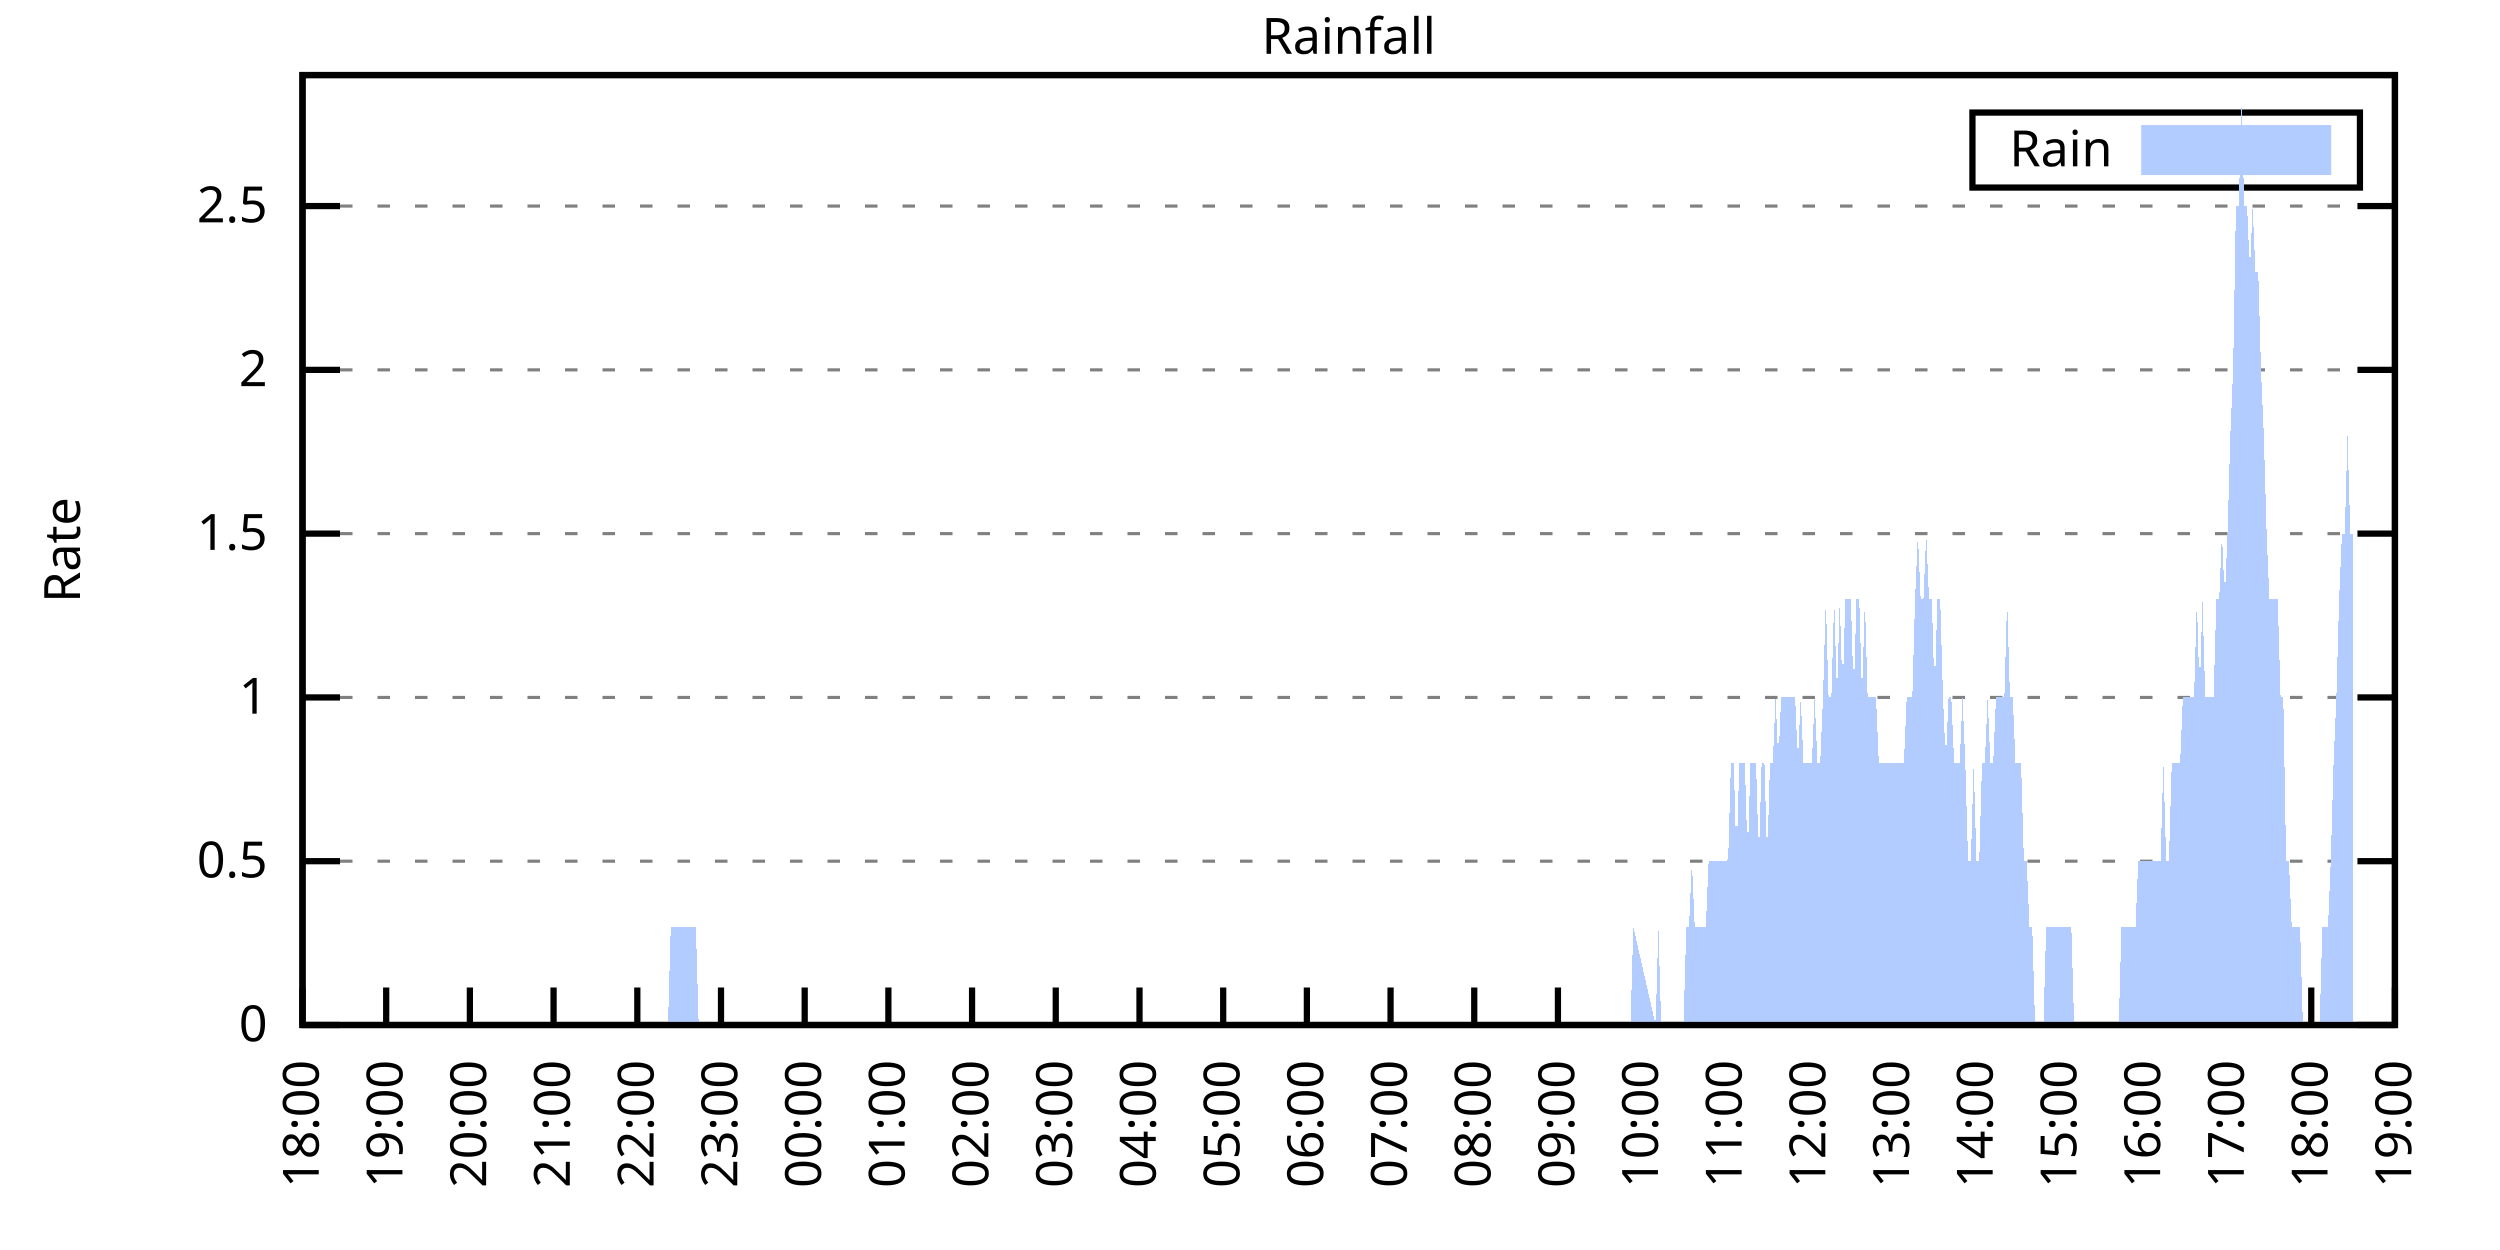
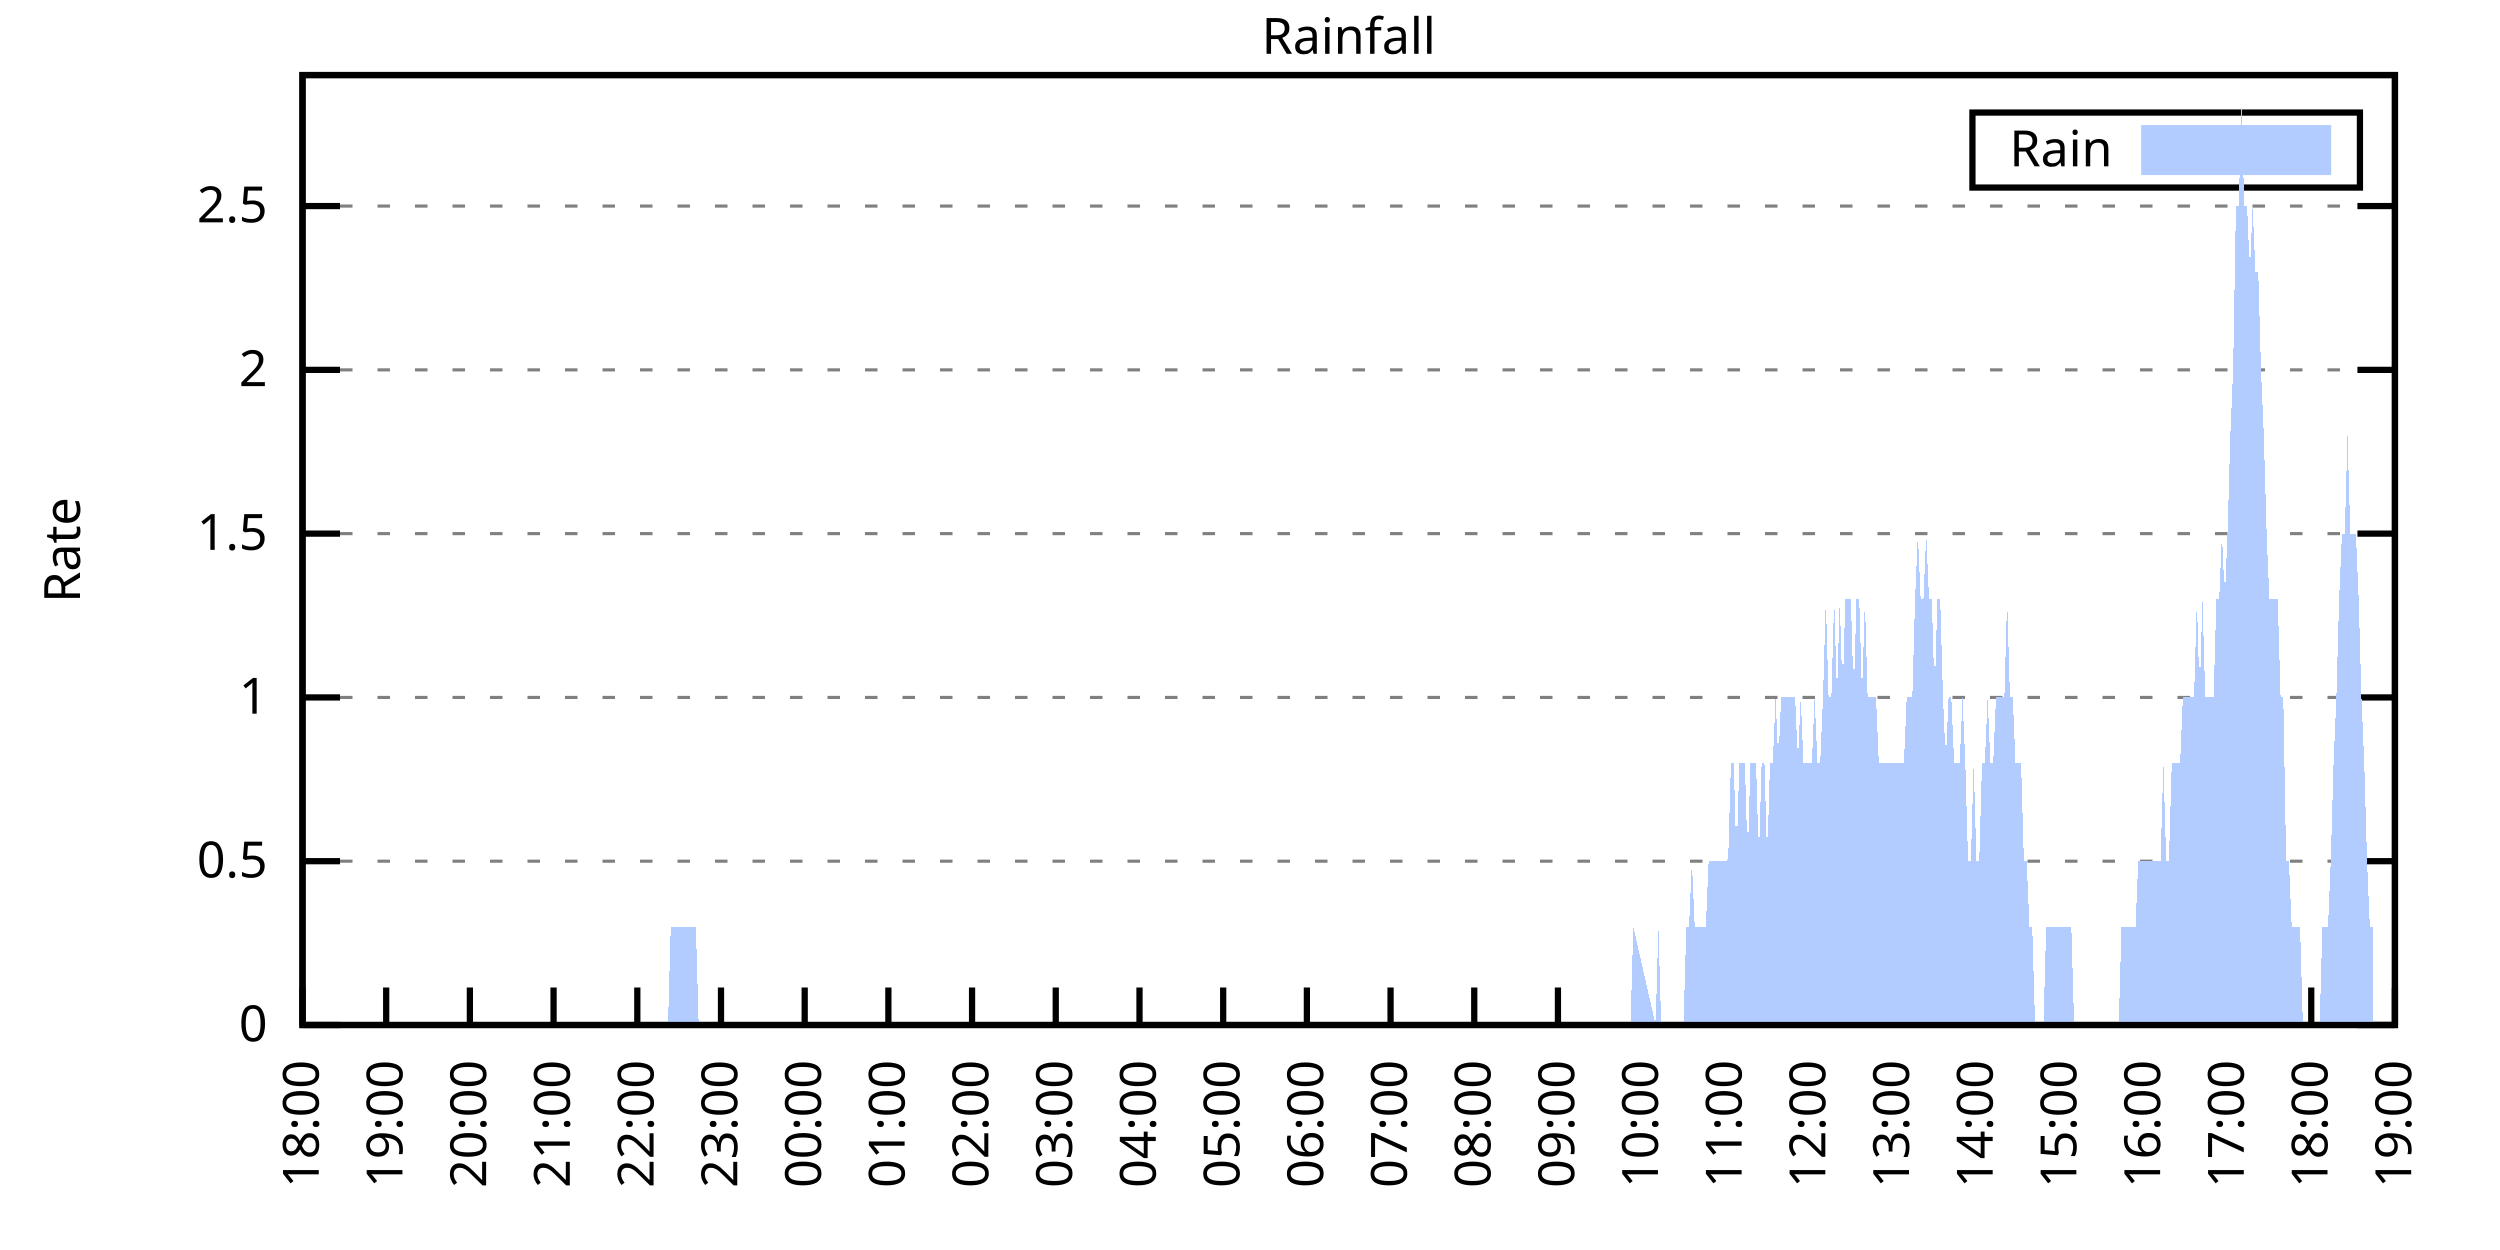
<svg xmlns="http://www.w3.org/2000/svg" xmlns:xlink="http://www.w3.org/1999/xlink" width="400" height="200" viewBox="0 0 400 200">
  <g id="gnuplot_canvas">
    <rect x="0" y="0" width="400" height="200" fill="none" />
    <defs>
      <circle id="gpDot" r="0.5" stroke-width="0.5" stroke="currentColor" />
      <path id="gpPt0" stroke-width="0.333" stroke="currentColor" d="M-1,0 h2 M0,-1 v2" />
      <path id="gpPt1" stroke-width="0.333" stroke="currentColor" d="M-1,-1 L1,1 M1,-1 L-1,1" />
      <path id="gpPt2" stroke-width="0.333" stroke="currentColor" d="M-1,0 L1,0 M0,-1 L0,1 M-1,-1 L1,1 M-1,1 L1,-1" />
      <rect id="gpPt3" stroke-width="0.333" stroke="currentColor" x="-1" y="-1" width="2" height="2" />
      <rect id="gpPt4" stroke-width="0.333" stroke="currentColor" fill="currentColor" x="-1" y="-1" width="2" height="2" />
      <circle id="gpPt5" stroke-width="0.333" stroke="currentColor" cx="0" cy="0" r="1" />
      <use xlink:href="#gpPt5" id="gpPt6" fill="currentColor" stroke="none" />
      <path id="gpPt7" stroke-width="0.333" stroke="currentColor" d="M0,-1.33 L-1.33,0.67 L1.33,0.67 z" />
      <use xlink:href="#gpPt7" id="gpPt8" fill="currentColor" stroke="none" />
      <use xlink:href="#gpPt7" id="gpPt9" stroke="currentColor" transform="rotate(180)" />
      <use xlink:href="#gpPt9" id="gpPt10" fill="currentColor" stroke="none" />
      <use xlink:href="#gpPt3" id="gpPt11" stroke="currentColor" transform="rotate(45)" />
      <use xlink:href="#gpPt11" id="gpPt12" fill="currentColor" stroke="none" />
      <path id="gpPt13" stroke-width="0.333" stroke="currentColor" d="M0,1.330 L1.265,0.411 L0.782,-1.067 L-0.782,-1.076 L-1.265,0.411 z" />
      <use xlink:href="#gpPt13" id="gpPt14" fill="currentColor" stroke="none" />
      <filter id="textbox" filterUnits="objectBoundingBox" x="0" y="0" height="1" width="1">
        <feFlood flood-color="white" flood-opacity="1" result="bgnd" />
        <feComposite in="SourceGraphic" in2="bgnd" operator="atop" />
      </filter>
      <filter id="greybox" filterUnits="objectBoundingBox" x="0" y="0" height="1" width="1">
        <feFlood flood-color="lightgrey" flood-opacity="1" result="grey" />
        <feComposite in="SourceGraphic" in2="grey" operator="atop" />
      </filter>
    </defs>
    <g fill="none" color="white" stroke="currentColor" stroke-width="1.00" stroke-linecap="butt" stroke-linejoin="miter">
</g>
    <g fill="none" color="black" stroke="currentColor" stroke-width="1.00" stroke-linecap="butt" stroke-linejoin="miter">
      <g stroke="none" shape-rendering="crispEdges">
        <polygon fill="rgb(255, 255, 255)" points="48.40,164.00 383.18,164.00 383.18,12.02 48.40,12.02 " />
      </g>
    </g>
    <g fill="none" color="black" stroke="currentColor" stroke-width="1.00" stroke-linecap="butt" stroke-linejoin="miter">
</g>
    <g fill="none" color="black" stroke="black" stroke-width="0.50" stroke-linecap="butt" stroke-linejoin="miter">
</g>
    <g fill="none" color="gray" stroke="currentColor" stroke-width="0.50" stroke-linecap="butt" stroke-linejoin="miter">
      <path stroke="gray" stroke-dasharray="2,4" class="gridline" d="M48.40,164.00 L383.19,164.00  " />
    </g>
    <g fill="none" color="gray" stroke="gray" stroke-width="1.00" stroke-linecap="butt" stroke-linejoin="miter">
</g>
    <g fill="none" color="black" stroke="currentColor" stroke-width="1.00" stroke-linecap="butt" stroke-linejoin="miter">
      <path stroke="black" d="M48.40,164.00 L54.40,164.00 M383.19,164.00 L377.19,164.00  " />
      <g transform="translate(42.80,166.60)" stroke="none" fill="black" font-family="Sans" font-size="8.00" text-anchor="end">
        <text>
          <tspan font-family="Sans"> 0</tspan>
        </text>
      </g>
    </g>
    <g fill="none" color="black" stroke="currentColor" stroke-width="1.00" stroke-linecap="butt" stroke-linejoin="miter">
</g>
    <g fill="none" color="black" stroke="black" stroke-width="0.50" stroke-linecap="butt" stroke-linejoin="miter">
</g>
    <g fill="none" color="gray" stroke="currentColor" stroke-width="0.50" stroke-linecap="butt" stroke-linejoin="miter">
      <path stroke="gray" stroke-dasharray="2,4" class="gridline" d="M48.40,137.79 L383.19,137.79  " />
    </g>
    <g fill="none" color="gray" stroke="gray" stroke-width="1.00" stroke-linecap="butt" stroke-linejoin="miter">
</g>
    <g fill="none" color="black" stroke="currentColor" stroke-width="1.00" stroke-linecap="butt" stroke-linejoin="miter">
      <path stroke="black" d="M48.40,137.79 L54.40,137.79 M383.19,137.79 L377.19,137.79  " />
      <g transform="translate(42.80,140.39)" stroke="none" fill="black" font-family="Sans" font-size="8.00" text-anchor="end">
        <text>
          <tspan font-family="Sans"> 0.5</tspan>
        </text>
      </g>
    </g>
    <g fill="none" color="black" stroke="currentColor" stroke-width="1.00" stroke-linecap="butt" stroke-linejoin="miter">
</g>
    <g fill="none" color="black" stroke="black" stroke-width="0.50" stroke-linecap="butt" stroke-linejoin="miter">
</g>
    <g fill="none" color="gray" stroke="currentColor" stroke-width="0.50" stroke-linecap="butt" stroke-linejoin="miter">
      <path stroke="gray" stroke-dasharray="2,4" class="gridline" d="M48.40,111.59 L383.19,111.59  " />
    </g>
    <g fill="none" color="gray" stroke="gray" stroke-width="1.00" stroke-linecap="butt" stroke-linejoin="miter">
</g>
    <g fill="none" color="black" stroke="currentColor" stroke-width="1.00" stroke-linecap="butt" stroke-linejoin="miter">
      <path stroke="black" d="M48.40,111.59 L54.40,111.59 M383.19,111.59 L377.19,111.59  " />
      <g transform="translate(42.80,114.19)" stroke="none" fill="black" font-family="Sans" font-size="8.00" text-anchor="end">
        <text>
          <tspan font-family="Sans"> 1</tspan>
        </text>
      </g>
    </g>
    <g fill="none" color="black" stroke="currentColor" stroke-width="1.00" stroke-linecap="butt" stroke-linejoin="miter">
</g>
    <g fill="none" color="black" stroke="black" stroke-width="0.50" stroke-linecap="butt" stroke-linejoin="miter">
</g>
    <g fill="none" color="gray" stroke="currentColor" stroke-width="0.50" stroke-linecap="butt" stroke-linejoin="miter">
      <path stroke="gray" stroke-dasharray="2,4" class="gridline" d="M48.40,85.38 L383.19,85.38  " />
    </g>
    <g fill="none" color="gray" stroke="gray" stroke-width="1.00" stroke-linecap="butt" stroke-linejoin="miter">
</g>
    <g fill="none" color="black" stroke="currentColor" stroke-width="1.00" stroke-linecap="butt" stroke-linejoin="miter">
      <path stroke="black" d="M48.40,85.38 L54.40,85.38 M383.19,85.38 L377.19,85.38  " />
      <g transform="translate(42.80,87.98)" stroke="none" fill="black" font-family="Sans" font-size="8.00" text-anchor="end">
        <text>
          <tspan font-family="Sans"> 1.5</tspan>
        </text>
      </g>
    </g>
    <g fill="none" color="black" stroke="currentColor" stroke-width="1.00" stroke-linecap="butt" stroke-linejoin="miter">
</g>
    <g fill="none" color="black" stroke="black" stroke-width="0.50" stroke-linecap="butt" stroke-linejoin="miter">
</g>
    <g fill="none" color="gray" stroke="currentColor" stroke-width="0.50" stroke-linecap="butt" stroke-linejoin="miter">
      <path stroke="gray" stroke-dasharray="2,4" class="gridline" d="M48.40,59.18 L383.19,59.18  " />
    </g>
    <g fill="none" color="gray" stroke="gray" stroke-width="1.00" stroke-linecap="butt" stroke-linejoin="miter">
</g>
    <g fill="none" color="black" stroke="currentColor" stroke-width="1.00" stroke-linecap="butt" stroke-linejoin="miter">
      <path stroke="black" d="M48.40,59.18 L54.40,59.18 M383.19,59.18 L377.19,59.18  " />
      <g transform="translate(42.80,61.78)" stroke="none" fill="black" font-family="Sans" font-size="8.00" text-anchor="end">
        <text>
          <tspan font-family="Sans"> 2</tspan>
        </text>
      </g>
    </g>
    <g fill="none" color="black" stroke="currentColor" stroke-width="1.00" stroke-linecap="butt" stroke-linejoin="miter">
</g>
    <g fill="none" color="black" stroke="black" stroke-width="0.50" stroke-linecap="butt" stroke-linejoin="miter">
</g>
    <g fill="none" color="gray" stroke="currentColor" stroke-width="0.50" stroke-linecap="butt" stroke-linejoin="miter">
      <path stroke="gray" stroke-dasharray="2,4" class="gridline" d="M48.40,32.97 L383.19,32.97  " />
    </g>
    <g fill="none" color="gray" stroke="gray" stroke-width="1.00" stroke-linecap="butt" stroke-linejoin="miter">
</g>
    <g fill="none" color="black" stroke="currentColor" stroke-width="1.00" stroke-linecap="butt" stroke-linejoin="miter">
      <path stroke="black" d="M48.40,32.97 L54.40,32.97 M383.19,32.97 L377.19,32.97  " />
      <g transform="translate(42.80,35.57)" stroke="none" fill="black" font-family="Sans" font-size="8.00" text-anchor="end">
        <text>
          <tspan font-family="Sans"> 2.5</tspan>
        </text>
      </g>
    </g>
    <g fill="none" color="black" stroke="currentColor" stroke-width="1.00" stroke-linecap="butt" stroke-linejoin="miter">
      <path stroke="black" d="M48.40,164.00 L48.40,158.00  " />
      <g transform="translate(51.00,169.60) rotate(270.00)" stroke="none" fill="black" font-family="Sans" font-size="8.00" text-anchor="end">
        <text>
          <tspan font-family="Sans">18:00</tspan>
        </text>
      </g>
    </g>
    <g fill="none" color="black" stroke="currentColor" stroke-width="1.00" stroke-linecap="butt" stroke-linejoin="miter">
      <path stroke="black" d="M61.79,164.00 L61.79,158.00  " />
      <g transform="translate(64.39,169.60) rotate(270.00)" stroke="none" fill="black" font-family="Sans" font-size="8.00" text-anchor="end">
        <text>
          <tspan font-family="Sans">19:00</tspan>
        </text>
      </g>
    </g>
    <g fill="none" color="black" stroke="currentColor" stroke-width="1.00" stroke-linecap="butt" stroke-linejoin="miter">
      <path stroke="black" d="M75.18,164.00 L75.18,158.00  " />
      <g transform="translate(77.78,169.60) rotate(270.00)" stroke="none" fill="black" font-family="Sans" font-size="8.00" text-anchor="end">
        <text>
          <tspan font-family="Sans">20:00</tspan>
        </text>
      </g>
    </g>
    <g fill="none" color="black" stroke="currentColor" stroke-width="1.00" stroke-linecap="butt" stroke-linejoin="miter">
      <path stroke="black" d="M88.57,164.00 L88.57,158.00  " />
      <g transform="translate(91.17,169.60) rotate(270.00)" stroke="none" fill="black" font-family="Sans" font-size="8.00" text-anchor="end">
        <text>
          <tspan font-family="Sans">21:00</tspan>
        </text>
      </g>
    </g>
    <g fill="none" color="black" stroke="currentColor" stroke-width="1.00" stroke-linecap="butt" stroke-linejoin="miter">
      <path stroke="black" d="M101.97,164.00 L101.97,158.00  " />
      <g transform="translate(104.57,169.60) rotate(270.00)" stroke="none" fill="black" font-family="Sans" font-size="8.00" text-anchor="end">
        <text>
          <tspan font-family="Sans">22:00</tspan>
        </text>
      </g>
    </g>
    <g fill="none" color="black" stroke="currentColor" stroke-width="1.00" stroke-linecap="butt" stroke-linejoin="miter">
      <path stroke="black" d="M115.36,164.00 L115.36,158.00  " />
      <g transform="translate(117.96,169.60) rotate(270.00)" stroke="none" fill="black" font-family="Sans" font-size="8.00" text-anchor="end">
        <text>
          <tspan font-family="Sans">23:00</tspan>
        </text>
      </g>
    </g>
    <g fill="none" color="black" stroke="currentColor" stroke-width="1.00" stroke-linecap="butt" stroke-linejoin="miter">
      <path stroke="black" d="M128.75,164.00 L128.75,158.00  " />
      <g transform="translate(131.35,169.60) rotate(270.00)" stroke="none" fill="black" font-family="Sans" font-size="8.00" text-anchor="end">
        <text>
          <tspan font-family="Sans">00:00</tspan>
        </text>
      </g>
    </g>
    <g fill="none" color="black" stroke="currentColor" stroke-width="1.00" stroke-linecap="butt" stroke-linejoin="miter">
      <path stroke="black" d="M142.14,164.00 L142.14,158.00  " />
      <g transform="translate(144.74,169.60) rotate(270.00)" stroke="none" fill="black" font-family="Sans" font-size="8.00" text-anchor="end">
        <text>
          <tspan font-family="Sans">01:00</tspan>
        </text>
      </g>
    </g>
    <g fill="none" color="black" stroke="currentColor" stroke-width="1.00" stroke-linecap="butt" stroke-linejoin="miter">
      <path stroke="black" d="M155.53,164.00 L155.53,158.00  " />
      <g transform="translate(158.13,169.60) rotate(270.00)" stroke="none" fill="black" font-family="Sans" font-size="8.00" text-anchor="end">
        <text>
          <tspan font-family="Sans">02:00</tspan>
        </text>
      </g>
    </g>
    <g fill="none" color="black" stroke="currentColor" stroke-width="1.00" stroke-linecap="butt" stroke-linejoin="miter">
      <path stroke="black" d="M168.92,164.00 L168.92,158.00  " />
      <g transform="translate(171.52,169.60) rotate(270.00)" stroke="none" fill="black" font-family="Sans" font-size="8.00" text-anchor="end">
        <text>
          <tspan font-family="Sans">03:00</tspan>
        </text>
      </g>
    </g>
    <g fill="none" color="black" stroke="currentColor" stroke-width="1.00" stroke-linecap="butt" stroke-linejoin="miter">
      <path stroke="black" d="M182.32,164.00 L182.32,158.00  " />
      <g transform="translate(184.92,169.60) rotate(270.00)" stroke="none" fill="black" font-family="Sans" font-size="8.00" text-anchor="end">
        <text>
          <tspan font-family="Sans">04:00</tspan>
        </text>
      </g>
    </g>
    <g fill="none" color="black" stroke="currentColor" stroke-width="1.00" stroke-linecap="butt" stroke-linejoin="miter">
      <path stroke="black" d="M195.71,164.00 L195.71,158.00  " />
      <g transform="translate(198.31,169.60) rotate(270.00)" stroke="none" fill="black" font-family="Sans" font-size="8.00" text-anchor="end">
        <text>
          <tspan font-family="Sans">05:00</tspan>
        </text>
      </g>
    </g>
    <g fill="none" color="black" stroke="currentColor" stroke-width="1.00" stroke-linecap="butt" stroke-linejoin="miter">
      <path stroke="black" d="M209.10,164.00 L209.10,158.00  " />
      <g transform="translate(211.70,169.60) rotate(270.00)" stroke="none" fill="black" font-family="Sans" font-size="8.00" text-anchor="end">
        <text>
          <tspan font-family="Sans">06:00</tspan>
        </text>
      </g>
    </g>
    <g fill="none" color="black" stroke="currentColor" stroke-width="1.00" stroke-linecap="butt" stroke-linejoin="miter">
      <path stroke="black" d="M222.49,164.00 L222.49,158.00  " />
      <g transform="translate(225.09,169.60) rotate(270.00)" stroke="none" fill="black" font-family="Sans" font-size="8.00" text-anchor="end">
        <text>
          <tspan font-family="Sans">07:00</tspan>
        </text>
      </g>
    </g>
    <g fill="none" color="black" stroke="currentColor" stroke-width="1.00" stroke-linecap="butt" stroke-linejoin="miter">
      <path stroke="black" d="M235.88,164.00 L235.88,158.00  " />
      <g transform="translate(238.48,169.60) rotate(270.00)" stroke="none" fill="black" font-family="Sans" font-size="8.00" text-anchor="end">
        <text>
          <tspan font-family="Sans">08:00</tspan>
        </text>
      </g>
    </g>
    <g fill="none" color="black" stroke="currentColor" stroke-width="1.00" stroke-linecap="butt" stroke-linejoin="miter">
      <path stroke="black" d="M249.27,164.00 L249.27,158.00  " />
      <g transform="translate(251.87,169.60) rotate(270.00)" stroke="none" fill="black" font-family="Sans" font-size="8.00" text-anchor="end">
        <text>
          <tspan font-family="Sans">09:00</tspan>
        </text>
      </g>
    </g>
    <g fill="none" color="black" stroke="currentColor" stroke-width="1.00" stroke-linecap="butt" stroke-linejoin="miter">
      <path stroke="black" d="M262.67,164.00 L262.67,158.00  " />
      <g transform="translate(265.27,169.60) rotate(270.00)" stroke="none" fill="black" font-family="Sans" font-size="8.00" text-anchor="end">
        <text>
          <tspan font-family="Sans">10:00</tspan>
        </text>
      </g>
    </g>
    <g fill="none" color="black" stroke="currentColor" stroke-width="1.00" stroke-linecap="butt" stroke-linejoin="miter">
      <path stroke="black" d="M276.06,164.00 L276.06,158.00  " />
      <g transform="translate(278.66,169.60) rotate(270.00)" stroke="none" fill="black" font-family="Sans" font-size="8.00" text-anchor="end">
        <text>
          <tspan font-family="Sans">11:00</tspan>
        </text>
      </g>
    </g>
    <g fill="none" color="black" stroke="currentColor" stroke-width="1.00" stroke-linecap="butt" stroke-linejoin="miter">
      <path stroke="black" d="M289.45,164.00 L289.45,158.00  " />
      <g transform="translate(292.05,169.60) rotate(270.00)" stroke="none" fill="black" font-family="Sans" font-size="8.00" text-anchor="end">
        <text>
          <tspan font-family="Sans">12:00</tspan>
        </text>
      </g>
    </g>
    <g fill="none" color="black" stroke="currentColor" stroke-width="1.00" stroke-linecap="butt" stroke-linejoin="miter">
      <path stroke="black" d="M302.84,164.00 L302.84,158.00  " />
      <g transform="translate(305.44,169.60) rotate(270.00)" stroke="none" fill="black" font-family="Sans" font-size="8.00" text-anchor="end">
        <text>
          <tspan font-family="Sans">13:00</tspan>
        </text>
      </g>
    </g>
    <g fill="none" color="black" stroke="currentColor" stroke-width="1.00" stroke-linecap="butt" stroke-linejoin="miter">
      <path stroke="black" d="M316.23,164.00 L316.23,158.00  " />
      <g transform="translate(318.83,169.60) rotate(270.00)" stroke="none" fill="black" font-family="Sans" font-size="8.00" text-anchor="end">
        <text>
          <tspan font-family="Sans">14:00</tspan>
        </text>
      </g>
    </g>
    <g fill="none" color="black" stroke="currentColor" stroke-width="1.00" stroke-linecap="butt" stroke-linejoin="miter">
      <path stroke="black" d="M329.62,164.00 L329.62,158.00  " />
      <g transform="translate(332.22,169.60) rotate(270.00)" stroke="none" fill="black" font-family="Sans" font-size="8.00" text-anchor="end">
        <text>
          <tspan font-family="Sans">15:00</tspan>
        </text>
      </g>
    </g>
    <g fill="none" color="black" stroke="currentColor" stroke-width="1.00" stroke-linecap="butt" stroke-linejoin="miter">
      <path stroke="black" d="M343.02,164.00 L343.02,158.00  " />
      <g transform="translate(345.62,169.60) rotate(270.00)" stroke="none" fill="black" font-family="Sans" font-size="8.00" text-anchor="end">
        <text>
          <tspan font-family="Sans">16:00</tspan>
        </text>
      </g>
    </g>
    <g fill="none" color="black" stroke="currentColor" stroke-width="1.00" stroke-linecap="butt" stroke-linejoin="miter">
      <path stroke="black" d="M356.41,164.00 L356.41,158.00  " />
      <g transform="translate(359.01,169.60) rotate(270.00)" stroke="none" fill="black" font-family="Sans" font-size="8.00" text-anchor="end">
        <text>
          <tspan font-family="Sans">17:00</tspan>
        </text>
      </g>
    </g>
    <g fill="none" color="black" stroke="currentColor" stroke-width="1.00" stroke-linecap="butt" stroke-linejoin="miter">
      <path stroke="black" d="M369.80,164.00 L369.80,158.00  " />
      <g transform="translate(372.40,169.60) rotate(270.00)" stroke="none" fill="black" font-family="Sans" font-size="8.00" text-anchor="end">
        <text>
          <tspan font-family="Sans">18:00</tspan>
        </text>
      </g>
    </g>
    <g fill="none" color="black" stroke="currentColor" stroke-width="1.00" stroke-linecap="butt" stroke-linejoin="miter">
      <path stroke="black" d="M383.19,164.00 L383.19,158.00  " />
      <g transform="translate(385.79,169.60) rotate(270.00)" stroke="none" fill="black" font-family="Sans" font-size="8.00" text-anchor="end">
        <text>
          <tspan font-family="Sans">19:00</tspan>
        </text>
      </g>
    </g>
    <g fill="none" color="black" stroke="currentColor" stroke-width="1.00" stroke-linecap="butt" stroke-linejoin="miter">
</g>
    <g fill="none" color="black" stroke="currentColor" stroke-width="1.00" stroke-linecap="butt" stroke-linejoin="miter">
      <path stroke="black" d="M48.40,12.01 L48.40,164.00 L383.19,164.00 L383.19,12.01 L48.40,12.01 Z  " />
    </g>
    <g fill="none" color="black" stroke="currentColor" stroke-width="1.00" stroke-linecap="butt" stroke-linejoin="miter">
</g>
    <g fill="none" color="black" stroke="currentColor" stroke-width="1.00" stroke-linecap="butt" stroke-linejoin="miter">
      <path stroke="black" d="M315.59,30.01 L315.59,18.01 L377.59,18.01 L377.59,30.01 L315.59,30.01 Z  " />
    </g>
    <g id="Rainfall_plot_1">
      <g fill="none" color="white" stroke="black" stroke-width="2.00" stroke-linecap="butt" stroke-linejoin="miter">
</g>
      <g fill="none" color="black" stroke="currentColor" stroke-width="2.00" stroke-linecap="butt" stroke-linejoin="miter">
        <g transform="translate(337.99,26.61)" stroke="none" fill="black" font-family="Sans" font-size="8.00" text-anchor="end">
          <text>
            <tspan font-family="Sans">Rain</tspan>
          </text>
        </g>
      </g>
      <g fill="none" color="black" stroke="currentColor" stroke-width="2.00" stroke-linecap="butt" stroke-linejoin="miter">
        <g stroke="none" shape-rendering="crispEdges">
          <polygon fill="rgb(178, 204, 255)" points="343.59,27.01 371.99,27.01 371.99,21.01 343.59,21.01 " />
        </g>
        <path stroke="rgb(178, 204, 255)" d="M343.59,27.01 L371.99,27.01 L371.99,21.01 L343.59,21.01 L343.59,27.01 Z  " />
      </g>
      <g fill="none" color="black" stroke="currentColor" stroke-width="2.00" stroke-linecap="butt" stroke-linejoin="miter">
        <g stroke="none" shape-rendering="crispEdges">
-           <polygon fill="rgb(178, 204, 255)" points="55.54,164.00 55.99,164.00 56.43,164.00 56.88,164.00 57.33,164.00 57.77,164.00 58.22,164.00 58.67,164.00 59.11,164.00 59.56,164.00 60.01,164.00 60.45,164.00 60.90,164.00 61.35,164.00 61.79,164.00 62.24,164.00 62.68,164.00 63.13,164.00 63.58,164.00 64.02,164.00 64.47,164.00 64.92,164.00 65.36,164.00 65.81,164.00 66.26,164.00 66.70,164.00 67.15,164.00 67.59,164.00 68.04,164.00 68.49,164.00 68.93,164.00 69.38,164.00 69.83,164.00 70.27,164.00 70.72,164.00 71.61,164.00 72.06,164.00 72.50,164.00 72.95,164.00 73.40,164.00 73.84,164.00 74.29,164.00 74.74,164.00 75.18,164.00 75.63,164.00 76.08,164.00 76.52,164.00 76.97,164.00 77.42,164.00 77.86,164.00 78.31,164.00 78.75,164.00 79.20,164.00 79.65,164.00 80.09,164.00 80.54,164.00 80.99,164.00 81.43,164.00 81.88,164.00 82.33,164.00 82.77,164.00 83.22,164.00 83.66,164.00 84.11,164.00 84.56,164.00 85.00,164.00 85.45,164.00 85.90,164.00 86.34,164.00 86.79,164.00 87.24,164.00 87.68,164.00 88.13,164.00 88.57,164.00 89.02,164.00 89.47,164.00 89.91,164.00 90.36,164.00 90.81,164.00 91.25,164.00 91.70,164.00 92.15,164.00 92.59,164.00 93.04,164.00 93.49,164.00 93.93,164.00 94.38,164.00 94.82,164.00 95.27,164.00 95.72,164.00 96.16,164.00 96.61,164.00 97.06,164.00 97.50,164.00 97.95,164.00 98.40,164.00 98.84,164.00 99.29,164.00 99.73,164.00 100.18,164.00 100.63,164.00 101.07,164.00 101.52,164.00 101.97,164.00 102.41,164.00 102.86,164.00 103.31,164.00 103.75,164.00 104.20,164.00 104.64,164.00 105.09,164.00 105.54,164.00 105.98,164.00 106.43,164.00 106.88,164.00 107.32,148.28 107.77,148.28 108.22,148.28 108.66,148.28 109.11,148.28 109.55,148.28 110.00,148.28 110.45,148.28 110.89,148.28 111.34,148.28 111.79,164.00 112.23,164.00 112.68,164.00 113.13,164.00 113.57,164.00 114.02,164.00 114.47,164.00 114.91,164.00 115.36,164.00 115.80,164.00 116.25,164.00 116.70,164.00 117.14,164.00 117.59,164.00 118.04,164.00 118.48,164.00 118.93,164.00 119.38,164.00 119.82,164.00 120.27,164.00 120.71,164.00 121.16,164.00 121.61,164.00 122.05,164.00 122.50,164.00 122.95,164.00 123.39,164.00 123.84,164.00 124.29,164.00 124.73,164.00 125.18,164.00 125.62,164.00 126.07,164.00 126.52,164.00 126.96,164.00 127.41,164.00 127.86,164.00 128.30,164.00 128.75,164.00 129.20,164.00 129.64,164.00 130.09,164.00 130.54,164.00 130.98,164.00 131.43,164.00 131.87,164.00 132.32,164.00 132.77,164.00 133.21,164.00 133.66,164.00 134.11,164.00 134.55,164.00 135.00,164.00 135.45,164.00 135.89,164.00 136.34,164.00 136.78,164.00 137.23,164.00 137.68,164.00 138.12,164.00 138.57,164.00 139.02,164.00 139.46,164.00 139.91,164.00 140.36,164.00 140.80,164.00 141.25,164.00 141.69,164.00 142.14,164.00 142.59,164.00 143.03,164.00 143.48,164.00 143.93,164.00 144.37,164.00 144.82,164.00 145.27,164.00 145.71,164.00 146.16,164.00 146.61,164.00 147.05,164.00 147.50,164.00 147.94,164.00 148.39,164.00 148.84,164.00 149.28,164.00 149.73,164.00 150.18,164.00 150.62,164.00 151.07,164.00 151.52,164.00 151.96,164.00 152.41,164.00 152.85,164.00 153.30,164.00 153.75,164.00 154.19,164.00 154.64,164.00 155.09,164.00 155.53,164.00 155.98,164.00 156.43,164.00 156.87,164.00 157.32,164.00 157.76,164.00 158.21,164.00 158.66,164.00 159.10,164.00 159.55,164.00 160.00,164.00 160.44,164.00 160.89,164.00 161.34,164.00 161.78,164.00 162.23,164.00 162.67,164.00 163.12,164.00 163.57,164.00 164.01,164.00 164.46,164.00 164.91,164.00 165.35,164.00 165.80,164.00 166.25,164.00 166.69,164.00 167.14,164.00 167.59,164.00 168.03,164.00 168.48,164.00 168.92,164.00 169.37,164.00 169.82,164.00 170.26,164.00 170.71,164.00 171.16,164.00 171.60,164.00 172.05,164.00 172.50,164.00 172.94,164.00 173.39,164.00 173.83,164.00 174.28,164.00 174.73,164.00 175.17,164.00 175.62,164.00 176.07,164.00 176.51,164.00 176.96,164.00 177.41,164.00 177.85,164.00 178.30,164.00 178.74,164.00 179.19,164.00 179.64,164.00 180.08,164.00 180.53,164.00 180.98,164.00 181.42,164.00 181.87,164.00 182.32,164.00 182.76,164.00 183.21,164.00 183.66,164.00 184.10,164.00 184.55,164.00 184.99,164.00 185.44,164.00 185.89,164.00 186.33,164.00 186.78,164.00 187.23,164.00 187.67,164.00 188.12,164.00 188.57,164.00 189.01,164.00 189.46,164.00 189.90,164.00 190.35,164.00 190.80,164.00 191.24,164.00 191.69,164.00 192.14,164.00 192.58,164.00 193.03,164.00 193.48,164.00 193.92,164.00 194.37,164.00 194.81,164.00 195.26,164.00 195.71,164.00 196.15,164.00 196.60,164.00 197.05,164.00 197.49,164.00 197.94,164.00 198.39,164.00 198.83,164.00 199.28,164.00 199.73,164.00 200.17,164.00 200.62,164.00 201.06,164.00 201.51,164.00 201.96,164.00 202.40,164.00 202.85,164.00 203.30,164.00 203.74,164.00 204.19,164.00 204.64,164.00 205.08,164.00 205.53,164.00 205.97,164.00 206.42,164.00 206.87,164.00 207.31,164.00 207.76,164.00 208.21,164.00 208.65,164.00 209.10,164.00 209.55,164.00 209.99,164.00 210.44,164.00 210.88,164.00 211.33,164.00 211.78,164.00 212.22,164.00 212.67,164.00 213.12,164.00 213.56,164.00 214.01,164.00 214.46,164.00 214.90,164.00 215.35,164.00 215.80,164.00 216.24,164.00 216.69,164.00 217.13,164.00 217.58,164.00 218.03,164.00 218.47,164.00 218.92,164.00 219.37,164.00 219.81,164.00 220.26,164.00 220.71,164.00 221.15,164.00 221.60,164.00 222.04,164.00 222.49,164.00 222.94,164.00 223.38,164.00 223.83,164.00 224.28,164.00 224.72,164.00 225.17,164.00 225.62,164.00 226.06,164.00 226.51,164.00 226.95,164.00 227.40,164.00 227.85,164.00 228.29,164.00 228.74,164.00 229.19,164.00 229.63,164.00 230.08,164.00 230.53,164.00 230.97,164.00 231.42,164.00 231.86,164.00 232.31,164.00 232.76,164.00 233.20,164.00 233.65,164.00 234.10,164.00 234.54,164.00 234.99,164.00 235.44,164.00 235.88,164.00 236.33,164.00 236.78,164.00 237.22,164.00 237.67,164.00 238.11,164.00 238.56,164.00 239.01,164.00 239.45,164.00 239.90,164.00 240.35,164.00 240.79,164.00 241.24,164.00 241.69,164.00 242.13,164.00 242.58,164.00 243.02,164.00 243.47,164.00 243.92,164.00 244.36,164.00 244.81,164.00 245.26,164.00 245.70,164.00 246.15,164.00 246.60,164.00 247.04,164.00 247.49,164.00 247.93,164.00 248.38,164.00 248.83,164.00 249.27,164.00 249.72,164.00 250.17,164.00 250.61,164.00 251.06,164.00 251.51,164.00 251.95,164.00 252.40,164.00 252.85,164.00 253.29,164.00 253.74,164.00 254.18,164.00 254.63,164.00 255.08,164.00 255.52,164.00 255.97,164.00 256.42,164.00 256.86,164.00 257.31,164.00 257.76,164.00 258.20,164.00 258.65,164.00 259.09,164.00 259.54,164.00 259.99,164.00 260.43,164.00 260.88,164.00 261.33,148.28 264.90,164.00 265.34,148.28 265.79,164.00 266.24,164.00 266.68,164.00 267.13,164.00 267.58,164.00 268.02,164.00 268.47,164.00 268.92,164.00 269.36,164.00 269.81,148.28 270.25,148.28 270.70,137.79 271.15,148.28 271.59,148.28 272.04,148.28 272.49,148.28 272.93,148.28 273.38,137.79 273.83,137.79 274.27,137.79 274.72,137.79 275.16,137.79 275.61,137.79 276.06,137.79 276.50,137.79 276.95,122.07 277.40,122.07 277.84,137.79 278.29,122.07 278.74,122.07 279.18,122.07 279.63,137.79 280.07,122.07 280.52,122.07 280.97,122.07 281.41,137.79 281.86,122.07 282.31,122.07 282.75,137.79 283.20,122.07 283.65,122.07 284.09,111.59 284.54,122.07 284.98,111.59 285.43,111.59 285.88,111.59 286.32,111.59 286.77,111.59 287.22,111.59 287.66,122.07 288.11,111.59 288.56,122.07 289.00,122.07 289.45,122.07 289.90,122.07 290.34,111.59 290.79,122.07 291.23,122.07 291.68,111.59 292.13,95.87 292.57,111.59 293.02,111.59 293.47,95.87 293.91,111.59 294.36,95.87 294.81,111.59 295.25,95.87 295.70,95.87 296.14,95.87 296.59,111.59 297.04,95.87 297.48,95.87 297.93,111.59 298.38,95.87 298.82,111.59 299.27,111.59 299.72,111.59 300.16,111.59 300.61,122.07 301.05,122.07 301.50,122.07 301.95,122.07 302.39,122.07 302.84,122.07 303.29,122.07 303.73,122.07 304.18,122.07 304.63,122.07 305.07,111.59 305.52,111.59 305.97,111.59 306.41,95.87 306.86,85.38 307.30,95.87 307.75,95.87 308.20,85.38 308.64,95.87 309.09,95.87 309.54,111.59 309.98,95.87 310.43,95.87 310.88,111.59 311.32,122.07 311.77,111.59 312.21,111.59 312.66,122.07 313.11,122.07 313.55,122.07 314.00,111.59 314.45,122.07 314.89,137.79 315.34,137.79 315.79,122.07 316.23,137.79 316.68,137.79 317.12,122.07 317.57,122.07 318.02,111.59 318.46,122.07 318.91,122.07 319.36,111.59 319.80,111.59 320.25,111.59 320.70,111.59 321.14,95.87 321.59,111.59 322.04,111.59 322.48,122.07 322.93,122.07 323.37,122.07 323.82,137.79 324.27,137.79 324.71,148.28 325.16,148.28 325.61,164.00 326.05,164.00 326.50,164.00 326.95,164.00 327.39,148.28 327.84,148.28 328.28,148.28 328.73,148.28 329.18,148.28 329.62,148.28 330.07,148.28 330.52,148.28 330.96,148.28 331.41,148.28 331.86,164.00 332.30,164.00 332.75,164.00 333.19,164.00 333.64,164.00 334.09,164.00 334.53,164.00 334.98,164.00 335.43,164.00 335.87,164.00 336.32,164.00 336.77,164.00 337.21,164.00 337.66,164.00 338.10,164.00 338.55,164.00 339.00,164.00 339.44,148.28 339.89,148.28 340.34,148.28 340.78,148.28 341.23,148.28 341.68,148.28 342.12,137.79 342.57,137.79 343.02,137.79 343.46,137.79 343.91,137.79 344.35,137.79 344.80,137.79 345.25,137.79 345.69,137.79 346.14,122.07 346.59,137.79 347.03,137.79 347.48,122.07 347.93,122.07 348.37,122.07 348.82,122.07 349.26,111.59 349.71,111.59 350.16,111.59 350.60,111.59 351.05,111.59 351.50,95.87 351.94,111.59 352.39,95.87 352.84,111.59 353.28,111.59 353.73,111.59 354.17,111.59 354.62,95.87 355.07,95.87 355.51,85.38 355.96,95.87 356.41,85.38 356.85,69.66 357.30,59.18 357.75,32.97 358.19,32.97 358.64,17.25 359.09,32.97 359.53,32.97 359.98,43.46 360.42,32.97 360.87,43.46 361.32,43.46 361.76,59.18 362.21,69.66 362.66,85.38 363.10,95.87 363.55,95.87 364.00,95.87 364.44,95.87 364.89,111.59 365.33,111.59 365.78,137.79 366.23,137.79 366.67,148.28 367.12,148.28 367.57,148.28 368.01,148.28 368.46,164.00 368.91,164.00 369.35,164.00 369.80,164.00 370.24,164.00 370.69,164.00 371.14,164.00 371.58,148.28 372.03,148.28 372.48,148.28 372.92,137.79 373.37,122.07 373.82,111.59 374.26,95.87 374.71,85.38 375.16,85.38 375.60,69.66 376.05,85.38 376.49,85.38 376.49,164.00 55.54,164.00 " />
+           <polygon fill="rgb(178, 204, 255)" points="58.67,164.00 59.11,164.00 59.56,164.00 60.01,164.00 60.45,164.00 60.90,164.00 61.35,164.00 61.79,164.00 62.24,164.00 62.68,164.00 63.13,164.00 63.58,164.00 64.02,164.00 64.47,164.00 64.92,164.00 65.36,164.00 65.81,164.00 66.26,164.00 66.70,164.00 67.15,164.00 67.59,164.00 68.04,164.00 68.49,164.00 68.93,164.00 69.38,164.00 69.83,164.00 70.27,164.00 70.72,164.00 71.61,164.00 72.06,164.00 72.50,164.00 72.95,164.00 73.40,164.00 73.84,164.00 74.29,164.00 74.74,164.00 75.18,164.00 75.63,164.00 76.08,164.00 76.52,164.00 76.97,164.00 77.42,164.00 77.86,164.00 78.31,164.00 78.75,164.00 79.20,164.00 79.65,164.00 80.09,164.00 80.54,164.00 80.99,164.00 81.43,164.00 81.88,164.00 82.33,164.00 82.77,164.00 83.22,164.00 83.66,164.00 84.11,164.00 84.56,164.00 85.00,164.00 85.45,164.00 85.90,164.00 86.34,164.00 86.79,164.00 87.24,164.00 87.68,164.00 88.13,164.00 88.57,164.00 89.02,164.00 89.47,164.00 89.91,164.00 90.36,164.00 90.81,164.00 91.25,164.00 91.70,164.00 92.15,164.00 92.59,164.00 93.04,164.00 93.49,164.00 93.93,164.00 94.38,164.00 94.82,164.00 95.27,164.00 95.72,164.00 96.16,164.00 96.61,164.00 97.06,164.00 97.50,164.00 97.95,164.00 98.40,164.00 98.84,164.00 99.29,164.00 99.73,164.00 100.18,164.00 100.63,164.00 101.07,164.00 101.52,164.00 101.97,164.00 102.41,164.00 102.86,164.00 103.31,164.00 103.75,164.00 104.20,164.00 104.64,164.00 105.09,164.00 105.54,164.00 105.98,164.00 106.43,164.00 106.88,164.00 107.32,148.28 107.77,148.28 108.22,148.28 108.66,148.28 109.11,148.28 109.55,148.28 110.00,148.28 110.45,148.28 110.89,148.28 111.34,148.28 111.79,164.00 112.23,164.00 112.68,164.00 113.13,164.00 113.57,164.00 114.02,164.00 114.47,164.00 114.91,164.00 115.36,164.00 115.80,164.00 116.25,164.00 116.70,164.00 117.14,164.00 117.59,164.00 118.04,164.00 118.48,164.00 118.93,164.00 119.38,164.00 119.82,164.00 120.27,164.00 120.71,164.00 121.16,164.00 121.61,164.00 122.05,164.00 122.50,164.00 122.95,164.00 123.39,164.00 123.84,164.00 124.29,164.00 124.73,164.00 125.18,164.00 125.62,164.00 126.07,164.00 126.52,164.00 126.96,164.00 127.41,164.00 127.86,164.00 128.30,164.00 128.75,164.00 129.20,164.00 129.64,164.00 130.09,164.00 130.54,164.00 130.98,164.00 131.43,164.00 131.87,164.00 132.32,164.00 132.77,164.00 133.21,164.00 133.66,164.00 134.11,164.00 134.55,164.00 135.00,164.00 135.45,164.00 135.89,164.00 136.34,164.00 136.78,164.00 137.23,164.00 137.68,164.00 138.12,164.00 138.57,164.00 139.02,164.00 139.46,164.00 139.91,164.00 140.36,164.00 140.80,164.00 141.25,164.00 141.69,164.00 142.14,164.00 142.59,164.00 143.03,164.00 143.48,164.00 143.93,164.00 144.37,164.00 144.82,164.00 145.27,164.00 145.71,164.00 146.16,164.00 146.61,164.00 147.05,164.00 147.50,164.00 147.94,164.00 148.39,164.00 148.84,164.00 149.28,164.00 149.73,164.00 150.18,164.00 150.62,164.00 151.07,164.00 151.52,164.00 151.96,164.00 152.41,164.00 152.85,164.00 153.30,164.00 153.75,164.00 154.19,164.00 154.64,164.00 155.09,164.00 155.53,164.00 155.98,164.00 156.43,164.00 156.87,164.00 157.32,164.00 157.76,164.00 158.21,164.00 158.66,164.00 159.10,164.00 159.55,164.00 160.00,164.00 160.44,164.00 160.89,164.00 161.34,164.00 161.78,164.00 162.23,164.00 162.67,164.00 163.12,164.00 163.57,164.00 164.01,164.00 164.46,164.00 164.91,164.00 165.35,164.00 165.80,164.00 166.25,164.00 166.69,164.00 167.14,164.00 167.59,164.00 168.03,164.00 168.48,164.00 168.92,164.00 169.37,164.00 169.82,164.00 170.26,164.00 170.71,164.00 171.16,164.00 171.60,164.00 172.05,164.00 172.50,164.00 172.94,164.00 173.39,164.00 173.83,164.00 174.28,164.00 174.73,164.00 175.17,164.00 175.62,164.00 176.07,164.00 176.51,164.00 176.96,164.00 177.41,164.00 177.85,164.00 178.30,164.00 178.74,164.00 179.19,164.00 179.64,164.00 180.08,164.00 180.53,164.00 180.98,164.00 181.42,164.00 181.87,164.00 182.32,164.00 182.76,164.00 183.21,164.00 183.66,164.00 184.10,164.00 184.55,164.00 184.99,164.00 185.44,164.00 185.89,164.00 186.33,164.00 186.78,164.00 187.23,164.00 187.67,164.00 188.12,164.00 188.57,164.00 189.01,164.00 189.46,164.00 189.90,164.00 190.35,164.00 190.80,164.00 191.24,164.00 191.69,164.00 192.14,164.00 192.58,164.00 193.03,164.00 193.48,164.00 193.92,164.00 194.37,164.00 194.81,164.00 195.26,164.00 195.71,164.00 196.15,164.00 196.60,164.00 197.05,164.00 197.49,164.00 197.94,164.00 198.39,164.00 198.83,164.00 199.28,164.00 199.73,164.00 200.17,164.00 200.62,164.00 201.06,164.00 201.51,164.00 201.96,164.00 202.40,164.00 202.85,164.00 203.30,164.00 203.74,164.00 204.19,164.00 204.64,164.00 205.08,164.00 205.53,164.00 205.97,164.00 206.42,164.00 206.87,164.00 207.31,164.00 207.76,164.00 208.21,164.00 208.65,164.00 209.10,164.00 209.55,164.00 209.99,164.00 210.44,164.00 210.88,164.00 211.33,164.00 211.78,164.00 212.22,164.00 212.67,164.00 213.12,164.00 213.56,164.00 214.01,164.00 214.46,164.00 214.90,164.00 215.35,164.00 215.80,164.00 216.24,164.00 216.69,164.00 217.13,164.00 217.58,164.00 218.03,164.00 218.47,164.00 218.92,164.00 219.37,164.00 219.81,164.00 220.26,164.00 220.71,164.00 221.15,164.00 221.60,164.00 222.04,164.00 222.49,164.00 222.94,164.00 223.38,164.00 223.83,164.00 224.28,164.00 224.72,164.00 225.17,164.00 225.62,164.00 226.06,164.00 226.51,164.00 226.95,164.00 227.40,164.00 227.85,164.00 228.29,164.00 228.74,164.00 229.19,164.00 229.63,164.00 230.08,164.00 230.53,164.00 230.97,164.00 231.42,164.00 231.86,164.00 232.31,164.00 232.76,164.00 233.20,164.00 233.65,164.00 234.10,164.00 234.54,164.00 234.99,164.00 235.44,164.00 235.88,164.00 236.33,164.00 236.78,164.00 237.22,164.00 237.67,164.00 238.11,164.00 238.56,164.00 239.01,164.00 239.45,164.00 239.90,164.00 240.35,164.00 240.79,164.00 241.24,164.00 241.69,164.00 242.13,164.00 242.58,164.00 243.02,164.00 243.47,164.00 243.92,164.00 244.36,164.00 244.81,164.00 245.26,164.00 245.70,164.00 246.15,164.00 246.60,164.00 247.04,164.00 247.49,164.00 247.93,164.00 248.38,164.00 248.83,164.00 249.27,164.00 249.72,164.00 250.17,164.00 250.61,164.00 251.06,164.00 251.51,164.00 251.95,164.00 252.40,164.00 252.85,164.00 253.29,164.00 253.74,164.00 254.18,164.00 254.63,164.00 255.08,164.00 255.52,164.00 255.97,164.00 256.42,164.00 256.86,164.00 257.31,164.00 257.76,164.00 258.20,164.00 258.65,164.00 259.09,164.00 259.54,164.00 259.99,164.00 260.43,164.00 260.88,164.00 261.33,148.28 264.90,164.00 265.34,148.28 265.79,164.00 266.24,164.00 266.68,164.00 267.13,164.00 267.58,164.00 268.02,164.00 268.47,164.00 268.92,164.00 269.36,164.00 269.81,148.28 270.25,148.28 270.70,137.79 271.15,148.28 271.59,148.28 272.04,148.28 272.49,148.28 272.93,148.28 273.38,137.79 273.83,137.79 274.27,137.79 274.72,137.79 275.16,137.79 275.61,137.79 276.06,137.79 276.50,137.79 276.95,122.07 277.40,122.07 277.84,137.79 278.29,122.07 278.74,122.07 279.18,122.07 279.63,137.79 280.07,122.07 280.52,122.07 280.97,122.07 281.41,137.79 281.86,122.07 282.31,122.07 282.75,137.79 283.20,122.07 283.65,122.07 284.09,111.59 284.54,122.07 284.98,111.59 285.43,111.59 285.88,111.59 286.32,111.59 286.77,111.59 287.22,111.59 287.66,122.07 288.11,111.59 288.56,122.07 289.00,122.07 289.45,122.07 289.90,122.07 290.34,111.59 290.79,122.07 291.23,122.07 291.68,111.59 292.13,95.87 292.57,111.59 293.02,111.59 293.47,95.87 293.91,111.59 294.36,95.87 294.81,111.59 295.25,95.87 295.70,95.87 296.14,95.87 296.59,111.59 297.04,95.87 297.48,95.87 297.93,111.59 298.38,95.87 298.82,111.59 299.27,111.59 299.72,111.59 300.16,111.59 300.61,122.07 301.05,122.07 301.50,122.07 301.95,122.07 302.39,122.07 302.84,122.07 303.29,122.07 303.73,122.07 304.18,122.07 304.63,122.07 305.07,111.59 305.52,111.59 305.97,111.59 306.41,95.87 306.86,85.38 307.30,95.87 307.75,95.87 308.20,85.38 308.64,95.87 309.09,95.87 309.54,111.59 309.98,95.87 310.43,95.87 310.88,111.59 311.32,122.07 311.77,111.59 312.21,111.59 312.66,122.07 313.11,122.07 313.55,122.07 314.00,111.59 314.45,122.07 314.89,137.79 315.34,137.79 315.79,122.07 316.23,137.79 316.68,137.79 317.12,122.07 317.57,122.07 318.02,111.59 318.46,122.07 318.91,122.07 319.36,111.59 319.80,111.59 320.25,111.59 320.70,111.59 321.14,95.87 321.59,111.59 322.04,111.59 322.48,122.07 322.93,122.07 323.37,122.07 323.82,137.79 324.27,137.79 324.71,148.28 325.16,148.28 325.61,164.00 326.05,164.00 326.50,164.00 326.95,164.00 327.39,148.28 327.84,148.28 328.28,148.28 328.73,148.28 329.18,148.28 329.62,148.28 330.07,148.28 330.52,148.28 330.96,148.28 331.41,148.28 331.86,164.00 332.30,164.00 332.75,164.00 333.19,164.00 333.64,164.00 334.09,164.00 334.53,164.00 334.98,164.00 335.43,164.00 335.87,164.00 336.32,164.00 336.77,164.00 337.21,164.00 337.66,164.00 338.10,164.00 338.55,164.00 339.00,164.00 339.44,148.28 339.89,148.28 340.34,148.28 340.78,148.28 341.23,148.28 341.68,148.28 342.12,137.79 342.57,137.79 343.02,137.79 343.46,137.79 343.91,137.79 344.35,137.79 344.80,137.79 345.25,137.79 345.69,137.79 346.14,122.07 346.59,137.79 347.03,137.79 347.48,122.07 347.93,122.07 348.37,122.07 348.82,122.07 349.26,111.59 349.71,111.59 350.16,111.59 350.60,111.59 351.05,111.59 351.50,95.87 351.94,111.59 352.39,95.87 352.84,111.59 353.28,111.59 353.73,111.59 354.17,111.59 354.62,95.87 355.07,95.87 355.51,85.38 355.96,95.87 356.41,85.38 356.85,69.66 357.30,59.18 357.75,32.97 358.19,32.97 358.64,17.25 359.09,32.97 359.53,32.97 359.98,43.46 360.42,32.97 360.87,43.46 361.32,43.46 361.76,59.18 362.21,69.66 362.66,85.38 363.10,95.87 363.55,95.87 364.00,95.87 364.44,95.87 364.89,111.59 365.33,111.59 365.78,137.79 366.23,137.79 366.67,148.28 367.12,148.28 367.57,148.28 368.01,148.28 368.46,164.00 368.91,164.00 369.35,164.00 369.80,164.00 370.24,164.00 370.69,164.00 371.14,164.00 371.58,148.28 372.03,148.28 372.48,148.28 372.92,137.79 373.37,122.07 373.82,111.59 374.26,95.87 374.71,85.38 375.16,85.38 375.60,69.66 376.05,85.38 376.49,85.38 376.94,85.38 377.39,95.87 377.83,111.59 378.28,122.07 378.73,137.79 379.17,148.28 379.62,148.28 379.62,164.00 58.67,164.00 " />
        </g>
      </g>
    </g>
    <g fill="none" color="black" stroke="currentColor" stroke-width="2.00" stroke-linecap="butt" stroke-linejoin="miter">
</g>
    <g fill="none" color="black" stroke="black" stroke-width="1.00" stroke-linecap="butt" stroke-linejoin="miter">
</g>
    <g fill="none" color="black" stroke="currentColor" stroke-width="1.00" stroke-linecap="butt" stroke-linejoin="miter">
      <path stroke="black" d="M48.40,12.01 L48.40,164.00 L383.19,164.00 L383.19,12.01 L48.40,12.01 Z  " />
      <g transform="translate(12.80,88.01) rotate(270.00)" stroke="none" fill="black" font-family="Sans" font-size="8.00" text-anchor="middle">
        <text>
          <tspan font-family="Sans">Rate</tspan>
        </text>
      </g>
    </g>
    <g fill="none" color="black" stroke="currentColor" stroke-width="1.00" stroke-linecap="butt" stroke-linejoin="miter">
</g>
    <g fill="none" color="black" stroke="currentColor" stroke-width="1.00" stroke-linecap="butt" stroke-linejoin="miter">
      <g transform="translate(215.79,8.61)" stroke="none" fill="black" font-family="Sans" font-size="8.00" text-anchor="middle">
        <text>
          <tspan font-family="Sans">Rainfall</tspan>
        </text>
      </g>
    </g>
    <g fill="none" color="black" stroke="currentColor" stroke-width="1.00" stroke-linecap="butt" stroke-linejoin="miter">
</g>
  </g>
</svg>
